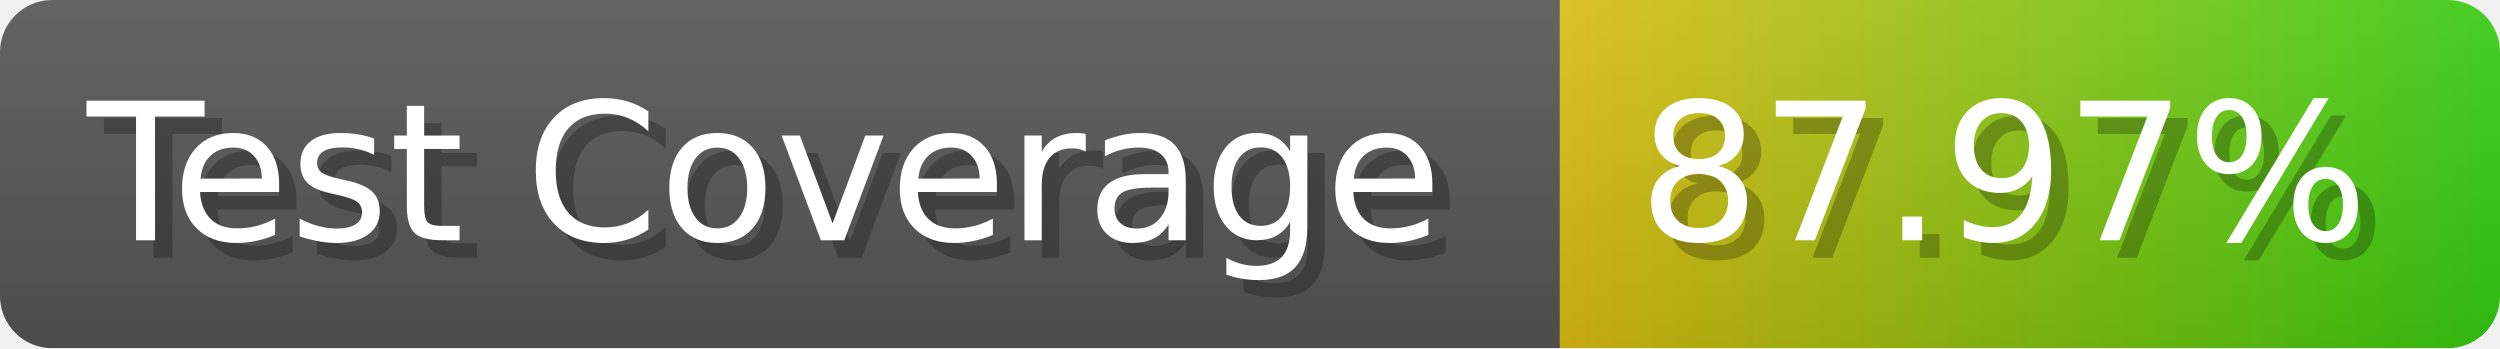
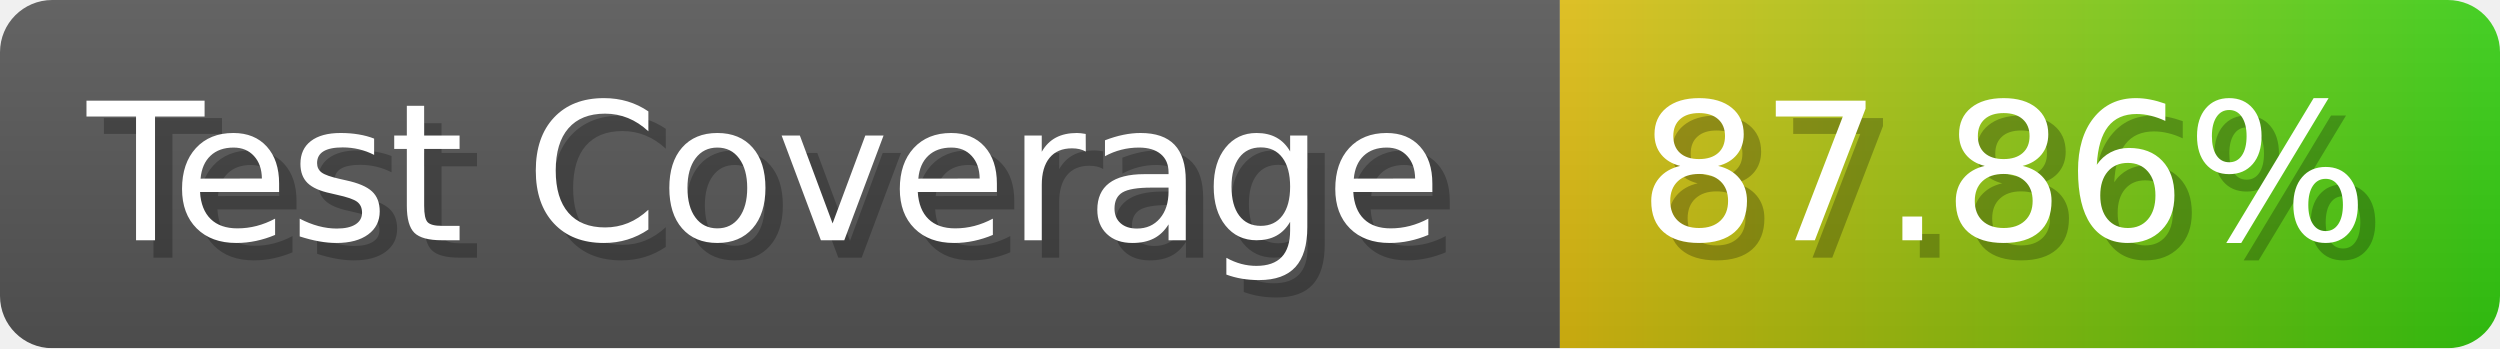
- <svg xmlns="http://www.w3.org/2000/svg" width="143.6" height="20" viewBox="0 0 1436 200" role="img" aria-label="Test Coverage: 87.97%">
+ <svg xmlns="http://www.w3.org/2000/svg" width="143.6" height="20" viewBox="0 0 1436 200" role="img" aria-label="Test Coverage: 87.86%">
  <linearGradient id="a" x2="0" y2="100%">
    <stop offset="0" stop-opacity=".1" stop-color="#EEE" />
    <stop offset="1" stop-opacity=".1" />
  </linearGradient>
  <mask id="m">
    <rect width="1436" height="200" rx="30" fill="#FFF" />
  </mask>
  <g mask="url(#m)">
    <rect width="896" height="200" fill="#555" />
    <rect width="540" height="200" fill="url(#x)" x="896" />
    <rect width="1436" height="200" fill="url(#a)" />
  </g>
  <g aria-hidden="true" fill="#fff" text-anchor="start" font-family="Verdana,DejaVu Sans,sans-serif" font-size="110">
    <text x="60" y="148" textLength="796" fill="#000" opacity="0.25">Test Coverage</text>
    <text x="50" y="138" textLength="796">Test Coverage</text>
-     <text x="951" y="148" textLength="440" fill="#000" opacity="0.25">87.97%</text>
-     <text x="941" y="138" textLength="440">87.97%</text>
+     <text x="951" y="148" textLength="440" fill="#000" opacity="0.25">87.86%</text>
+     <text x="941" y="138" textLength="440">87.86%</text>
  </g>
  <linearGradient id="x" x1="0%" y1="0%" x2="100%" y2="0%">
    <stop offset="0%" style="stop-color:#DB1" />
    <stop offset="100%" style="stop-color:#3C1" />
  </linearGradient>
</svg>
